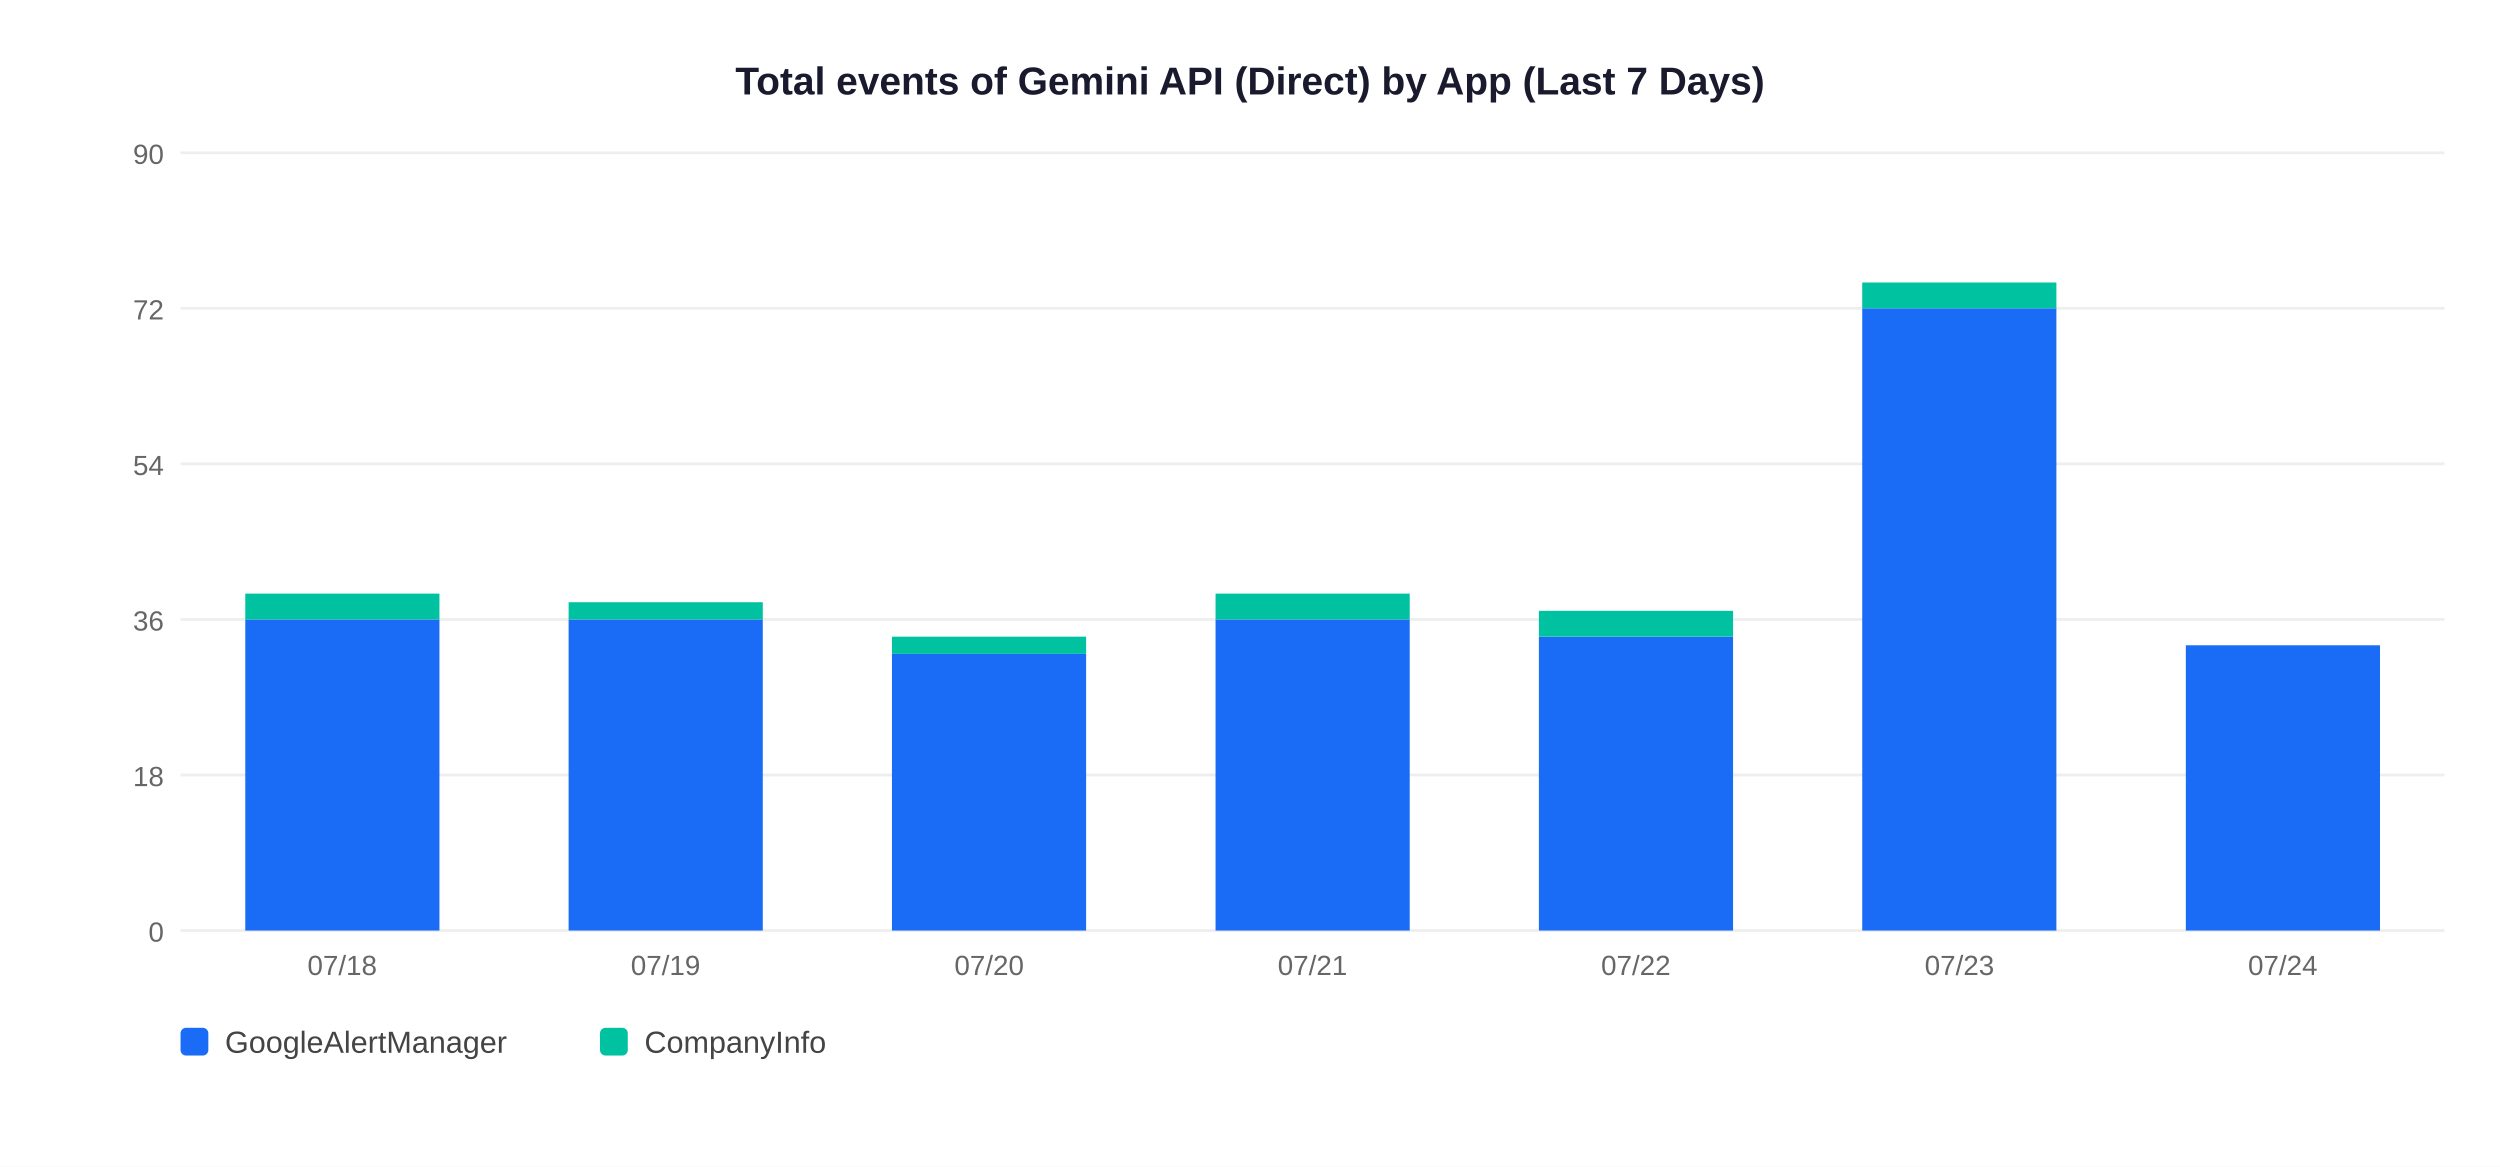
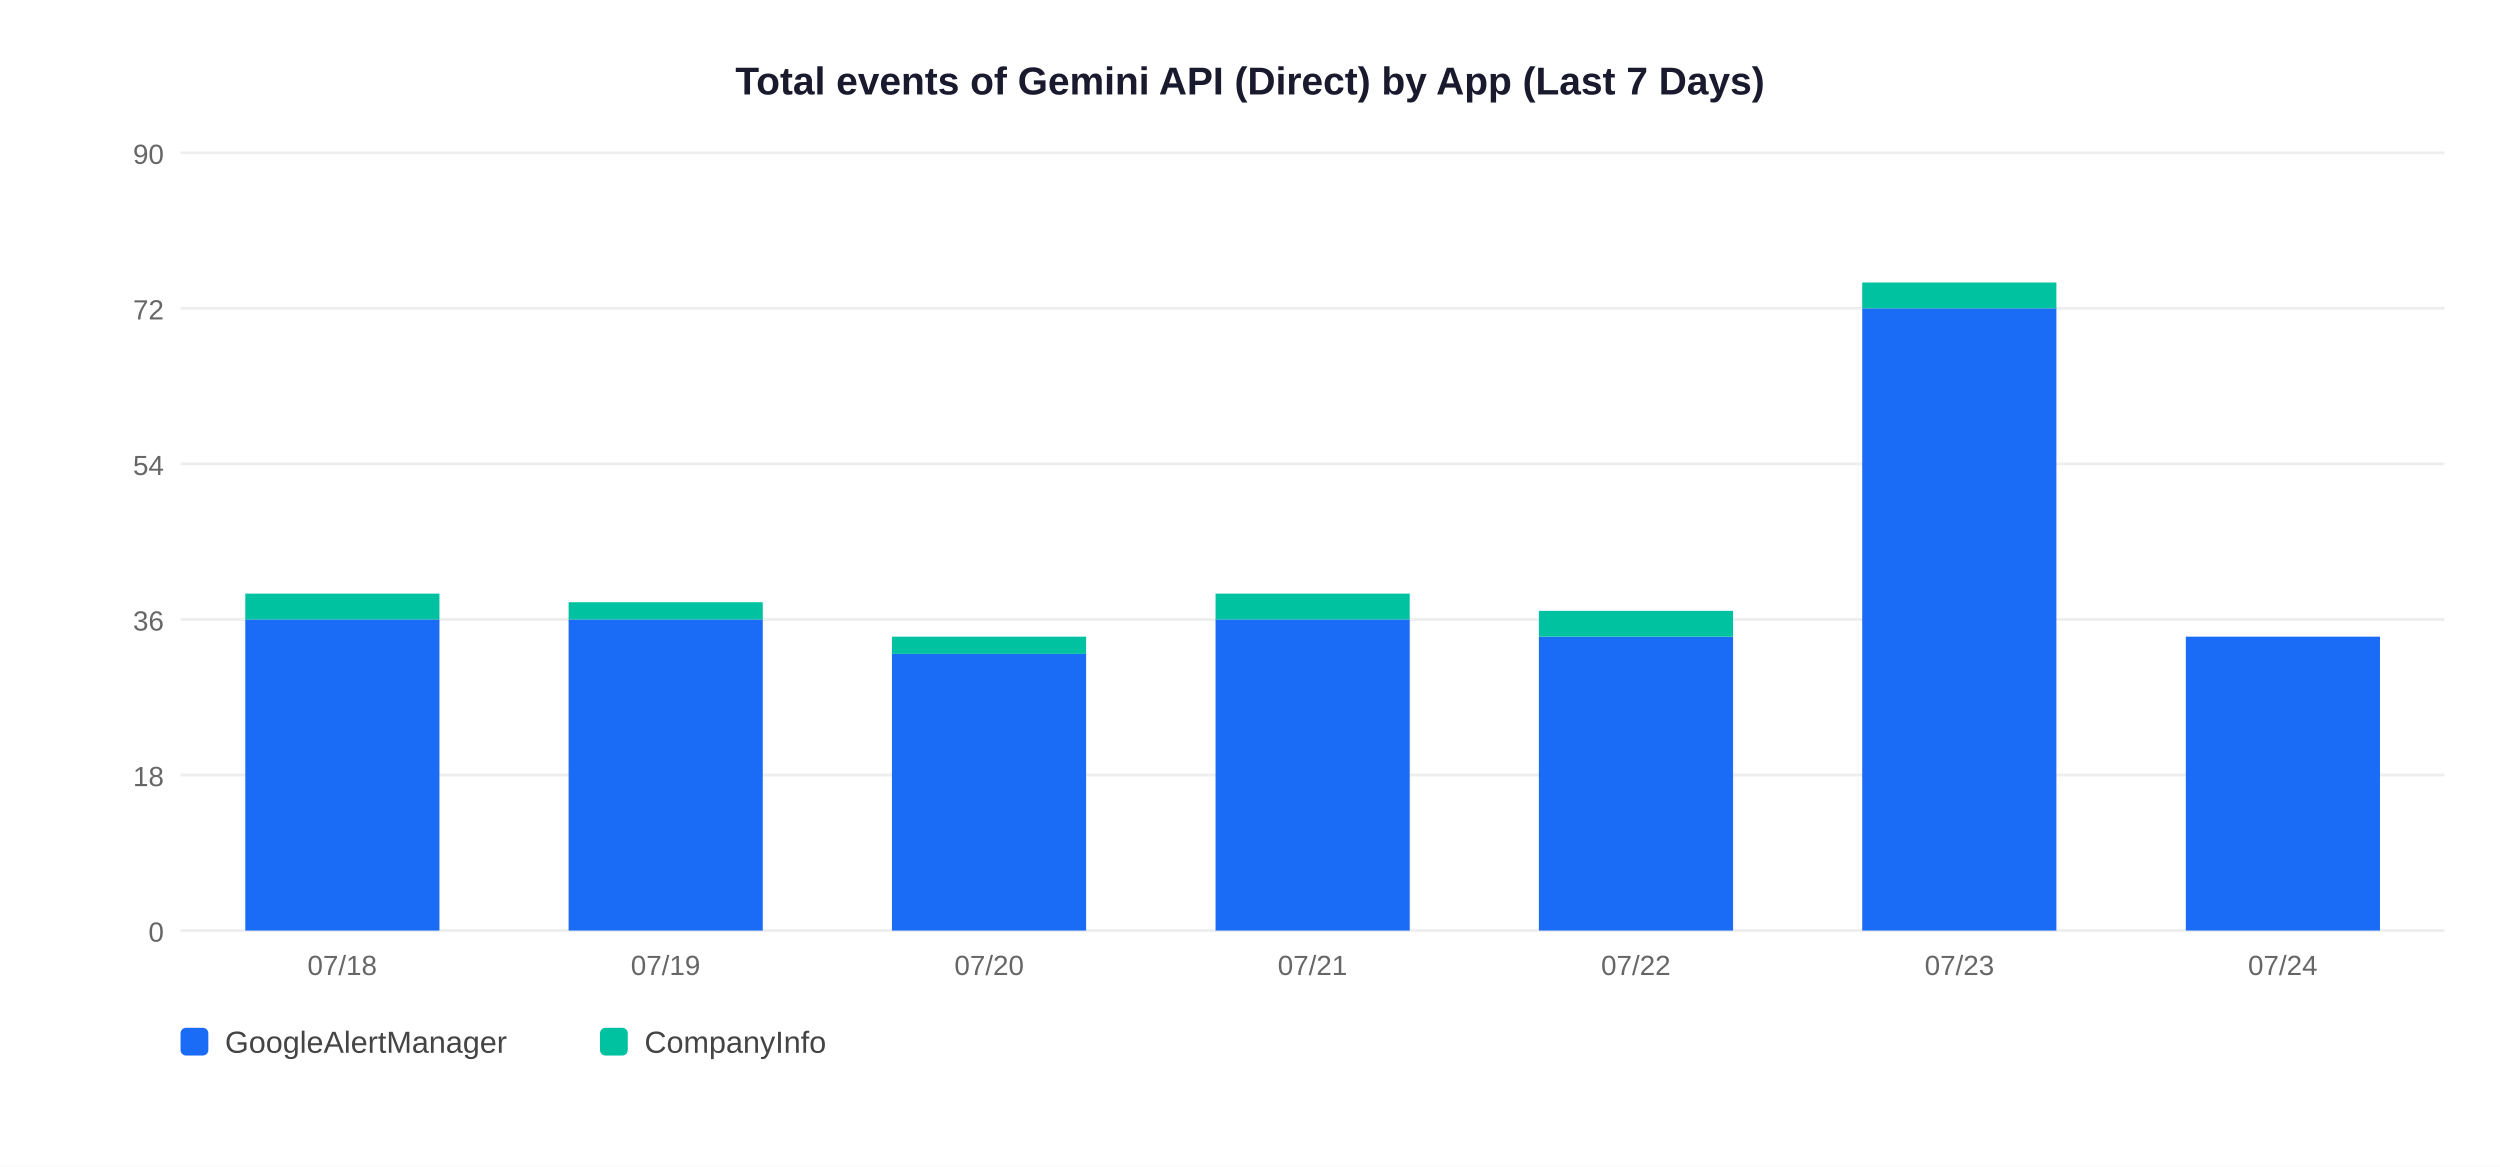
<svg xmlns="http://www.w3.org/2000/svg" width="900" height="420">
  <rect width="900" height="420" fill="white" />
  <text x="450" y="34" text-anchor="middle" font-size="14" font-weight="bold" font-family="Arial,sans-serif" fill="#1a1a2e">Total events of Gemini API (Direct) by App (Last 7 Days)</text>
  <line x1="65" y1="335" x2="880" y2="335" stroke="#EEEEEE" stroke-width="1" />
  <text x="59" y="339" text-anchor="end" font-size="10" font-family="Arial,sans-serif" fill="#666">0</text>
  <line x1="65" y1="279" x2="880" y2="279" stroke="#EEEEEE" stroke-width="1" />
  <text x="59" y="283" text-anchor="end" font-size="10" font-family="Arial,sans-serif" fill="#666">18</text>
  <line x1="65" y1="223" x2="880" y2="223" stroke="#EEEEEE" stroke-width="1" />
  <text x="59" y="227" text-anchor="end" font-size="10" font-family="Arial,sans-serif" fill="#666">36</text>
  <line x1="65" y1="167" x2="880" y2="167" stroke="#EEEEEE" stroke-width="1" />
  <text x="59" y="171" text-anchor="end" font-size="10" font-family="Arial,sans-serif" fill="#666">54</text>
  <line x1="65" y1="111" x2="880" y2="111" stroke="#EEEEEE" stroke-width="1" />
  <text x="59" y="115" text-anchor="end" font-size="10" font-family="Arial,sans-serif" fill="#666">72</text>
  <line x1="65" y1="55" x2="880" y2="55" stroke="#EEEEEE" stroke-width="1" />
  <text x="59" y="59" text-anchor="end" font-size="10" font-family="Arial,sans-serif" fill="#666">90</text>
  <rect x="88.3" y="223.0" width="69.9" height="112.0" fill="#1A6CF7" />
  <rect x="88.3" y="213.7" width="69.9" height="9.3" fill="#00C2A0" />
  <text x="123.2" y="351" text-anchor="middle" font-size="10" font-family="Arial,sans-serif" fill="#666">07/18</text>
  <rect x="204.7" y="223.0" width="69.9" height="112.0" fill="#1A6CF7" />
  <rect x="204.7" y="216.8" width="69.9" height="6.2" fill="#00C2A0" />
  <text x="239.6" y="351" text-anchor="middle" font-size="10" font-family="Arial,sans-serif" fill="#666">07/19</text>
  <rect x="321.1" y="235.4" width="69.9" height="99.6" fill="#1A6CF7" />
  <rect x="321.1" y="229.2" width="69.9" height="6.2" fill="#00C2A0" />
  <text x="356.1" y="351" text-anchor="middle" font-size="10" font-family="Arial,sans-serif" fill="#666">07/20</text>
  <rect x="437.6" y="223.0" width="69.9" height="112.0" fill="#1A6CF7" />
  <rect x="437.6" y="213.7" width="69.9" height="9.3" fill="#00C2A0" />
  <text x="472.5" y="351" text-anchor="middle" font-size="10" font-family="Arial,sans-serif" fill="#666">07/21</text>
  <rect x="554.0" y="229.2" width="69.9" height="105.8" fill="#1A6CF7" />
  <rect x="554.0" y="219.9" width="69.9" height="9.3" fill="#00C2A0" />
  <text x="588.9" y="351" text-anchor="middle" font-size="10" font-family="Arial,sans-serif" fill="#666">07/22</text>
  <rect x="670.4" y="111.0" width="69.9" height="224.0" fill="#1A6CF7" />
  <rect x="670.4" y="101.7" width="69.9" height="9.3" fill="#00C2A0" />
  <text x="705.4" y="351" text-anchor="middle" font-size="10" font-family="Arial,sans-serif" fill="#666">07/23</text>
-   <rect x="786.9" y="232.3" width="69.9" height="102.7" fill="#1A6CF7" />
+   <rect x="786.9" y="229.2" width="69.9" height="105.8" fill="#1A6CF7" />
  <text x="821.8" y="351" text-anchor="middle" font-size="10" font-family="Arial,sans-serif" fill="#666">07/24</text>
  <rect x="65" y="370" width="10" height="10" rx="2" fill="#1A6CF7" />
  <text x="81" y="379" font-size="11" font-family="Arial,sans-serif" fill="#444">GoogleAlertManager</text>
  <rect x="216" y="370" width="10" height="10" rx="2" fill="#00C2A0" />
  <text x="232" y="379" font-size="11" font-family="Arial,sans-serif" fill="#444">CompanyInfo</text>
</svg>
